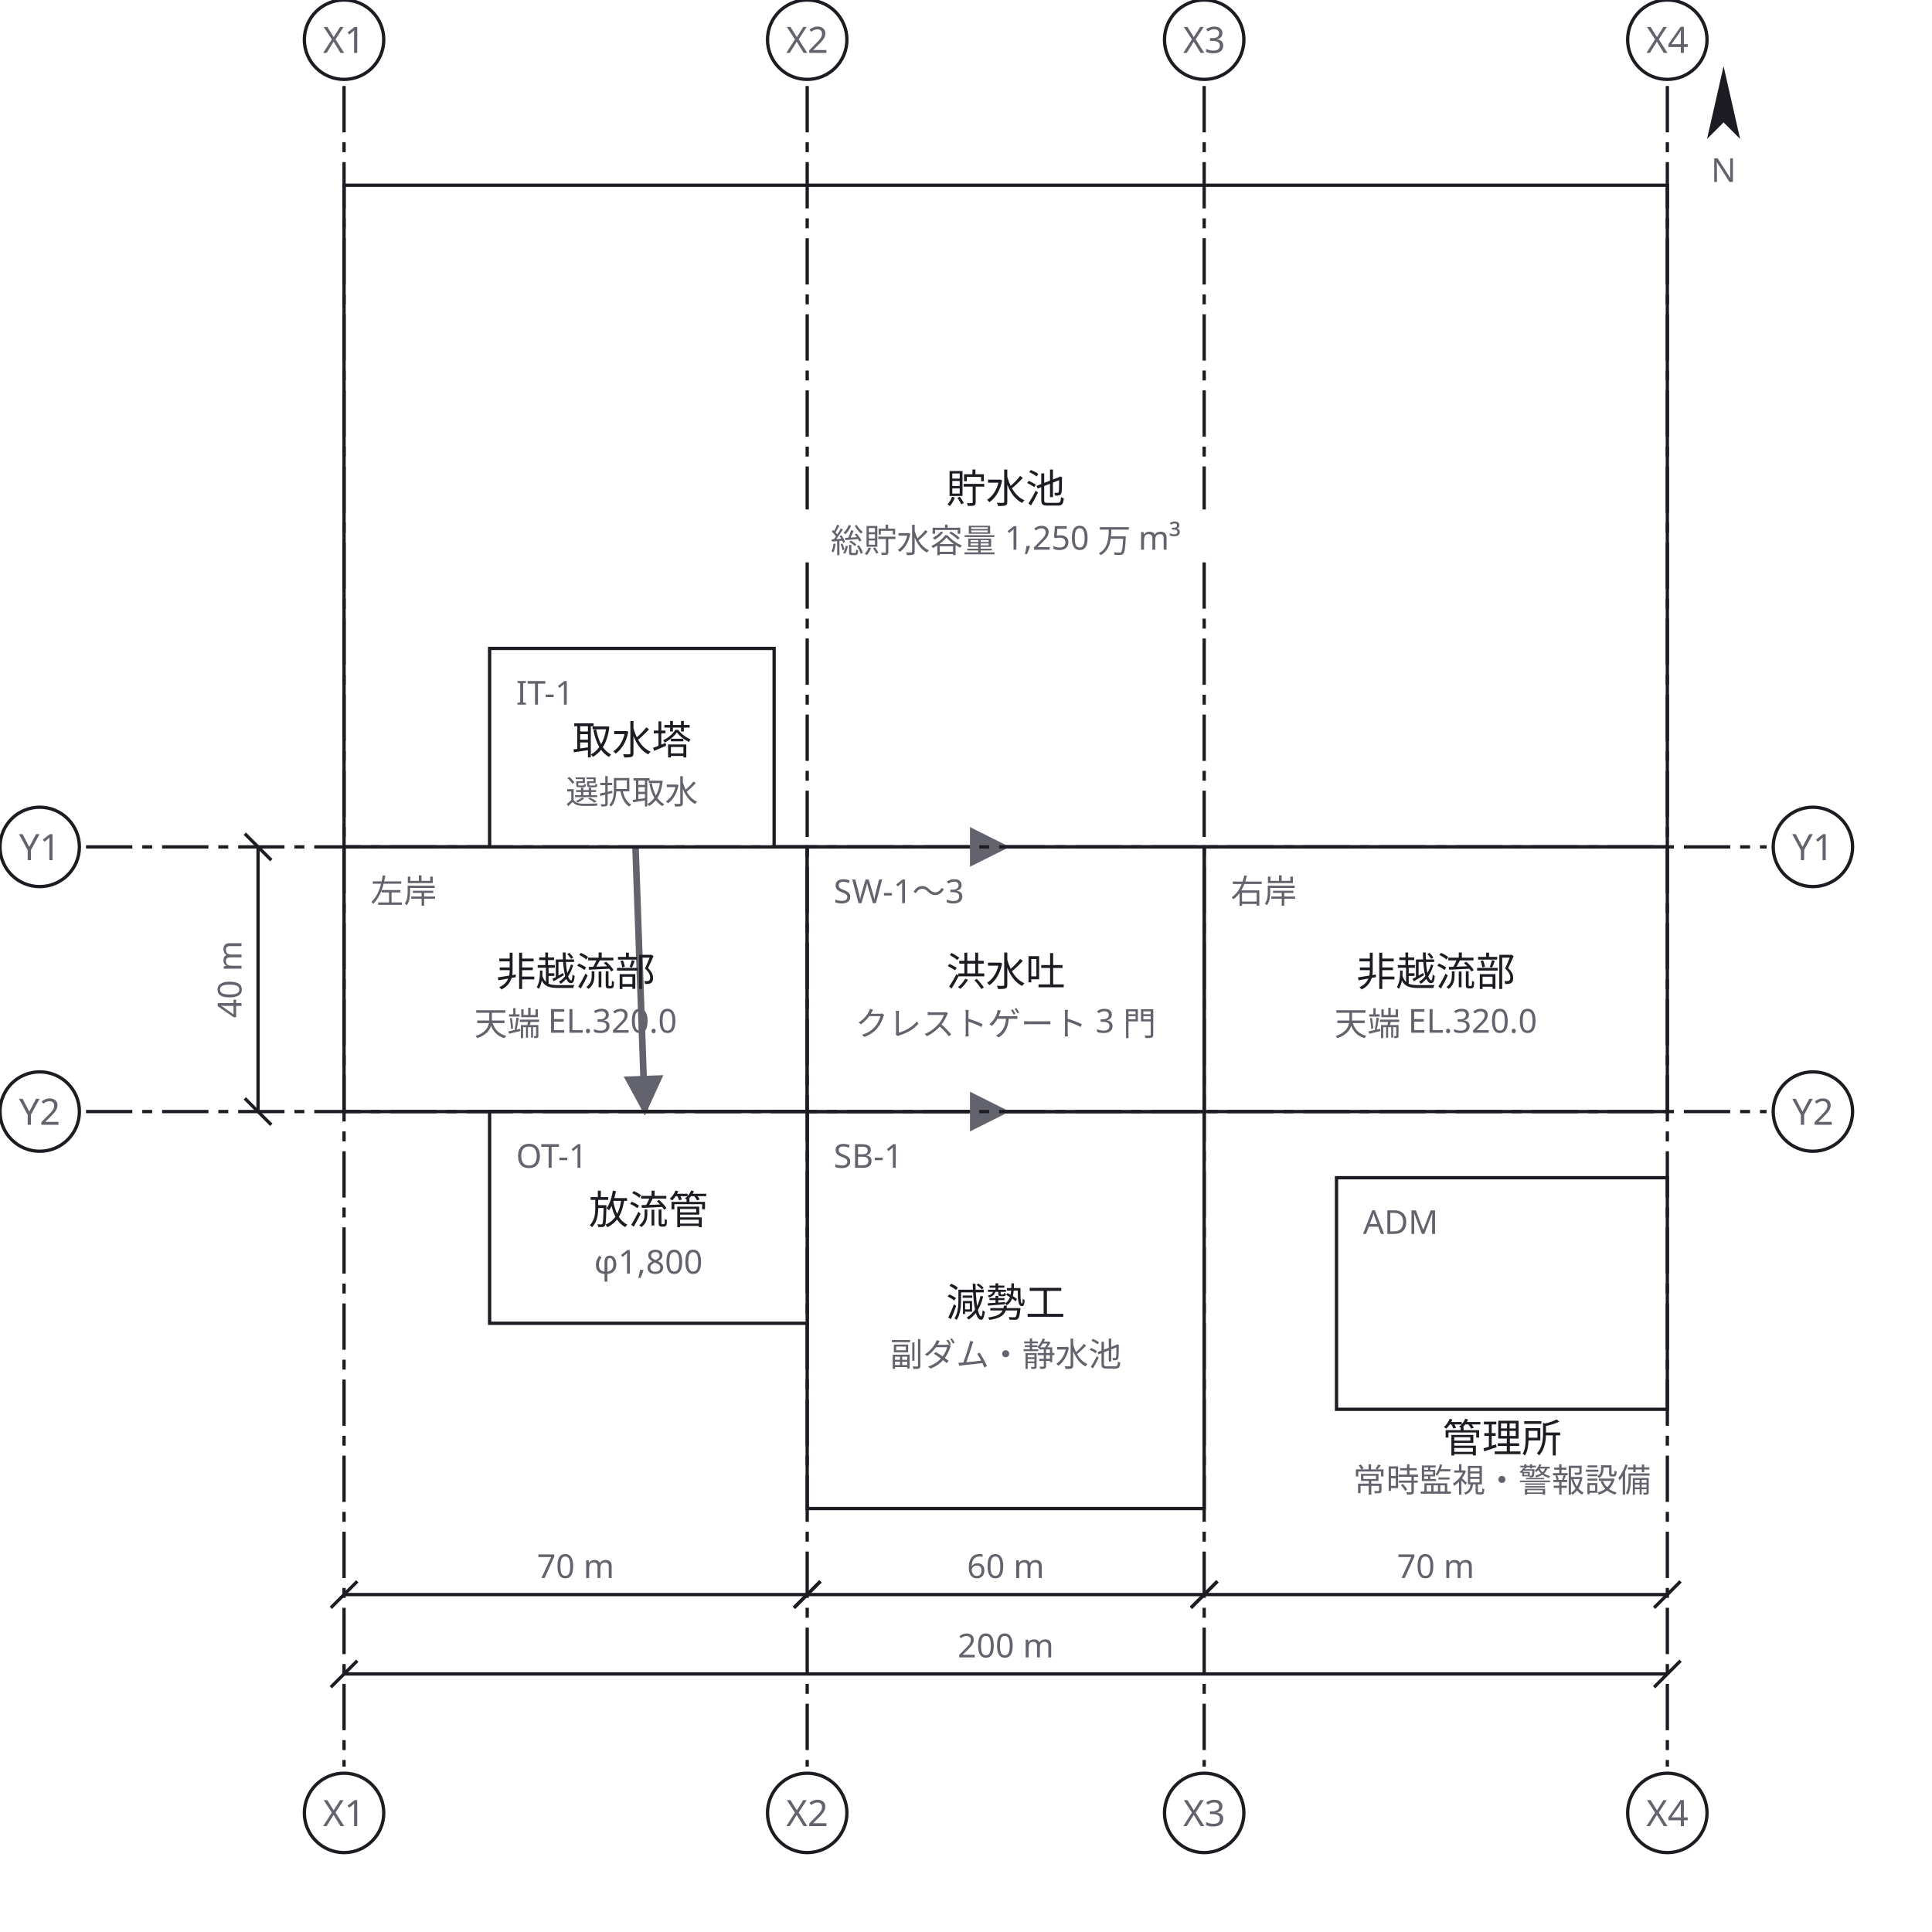
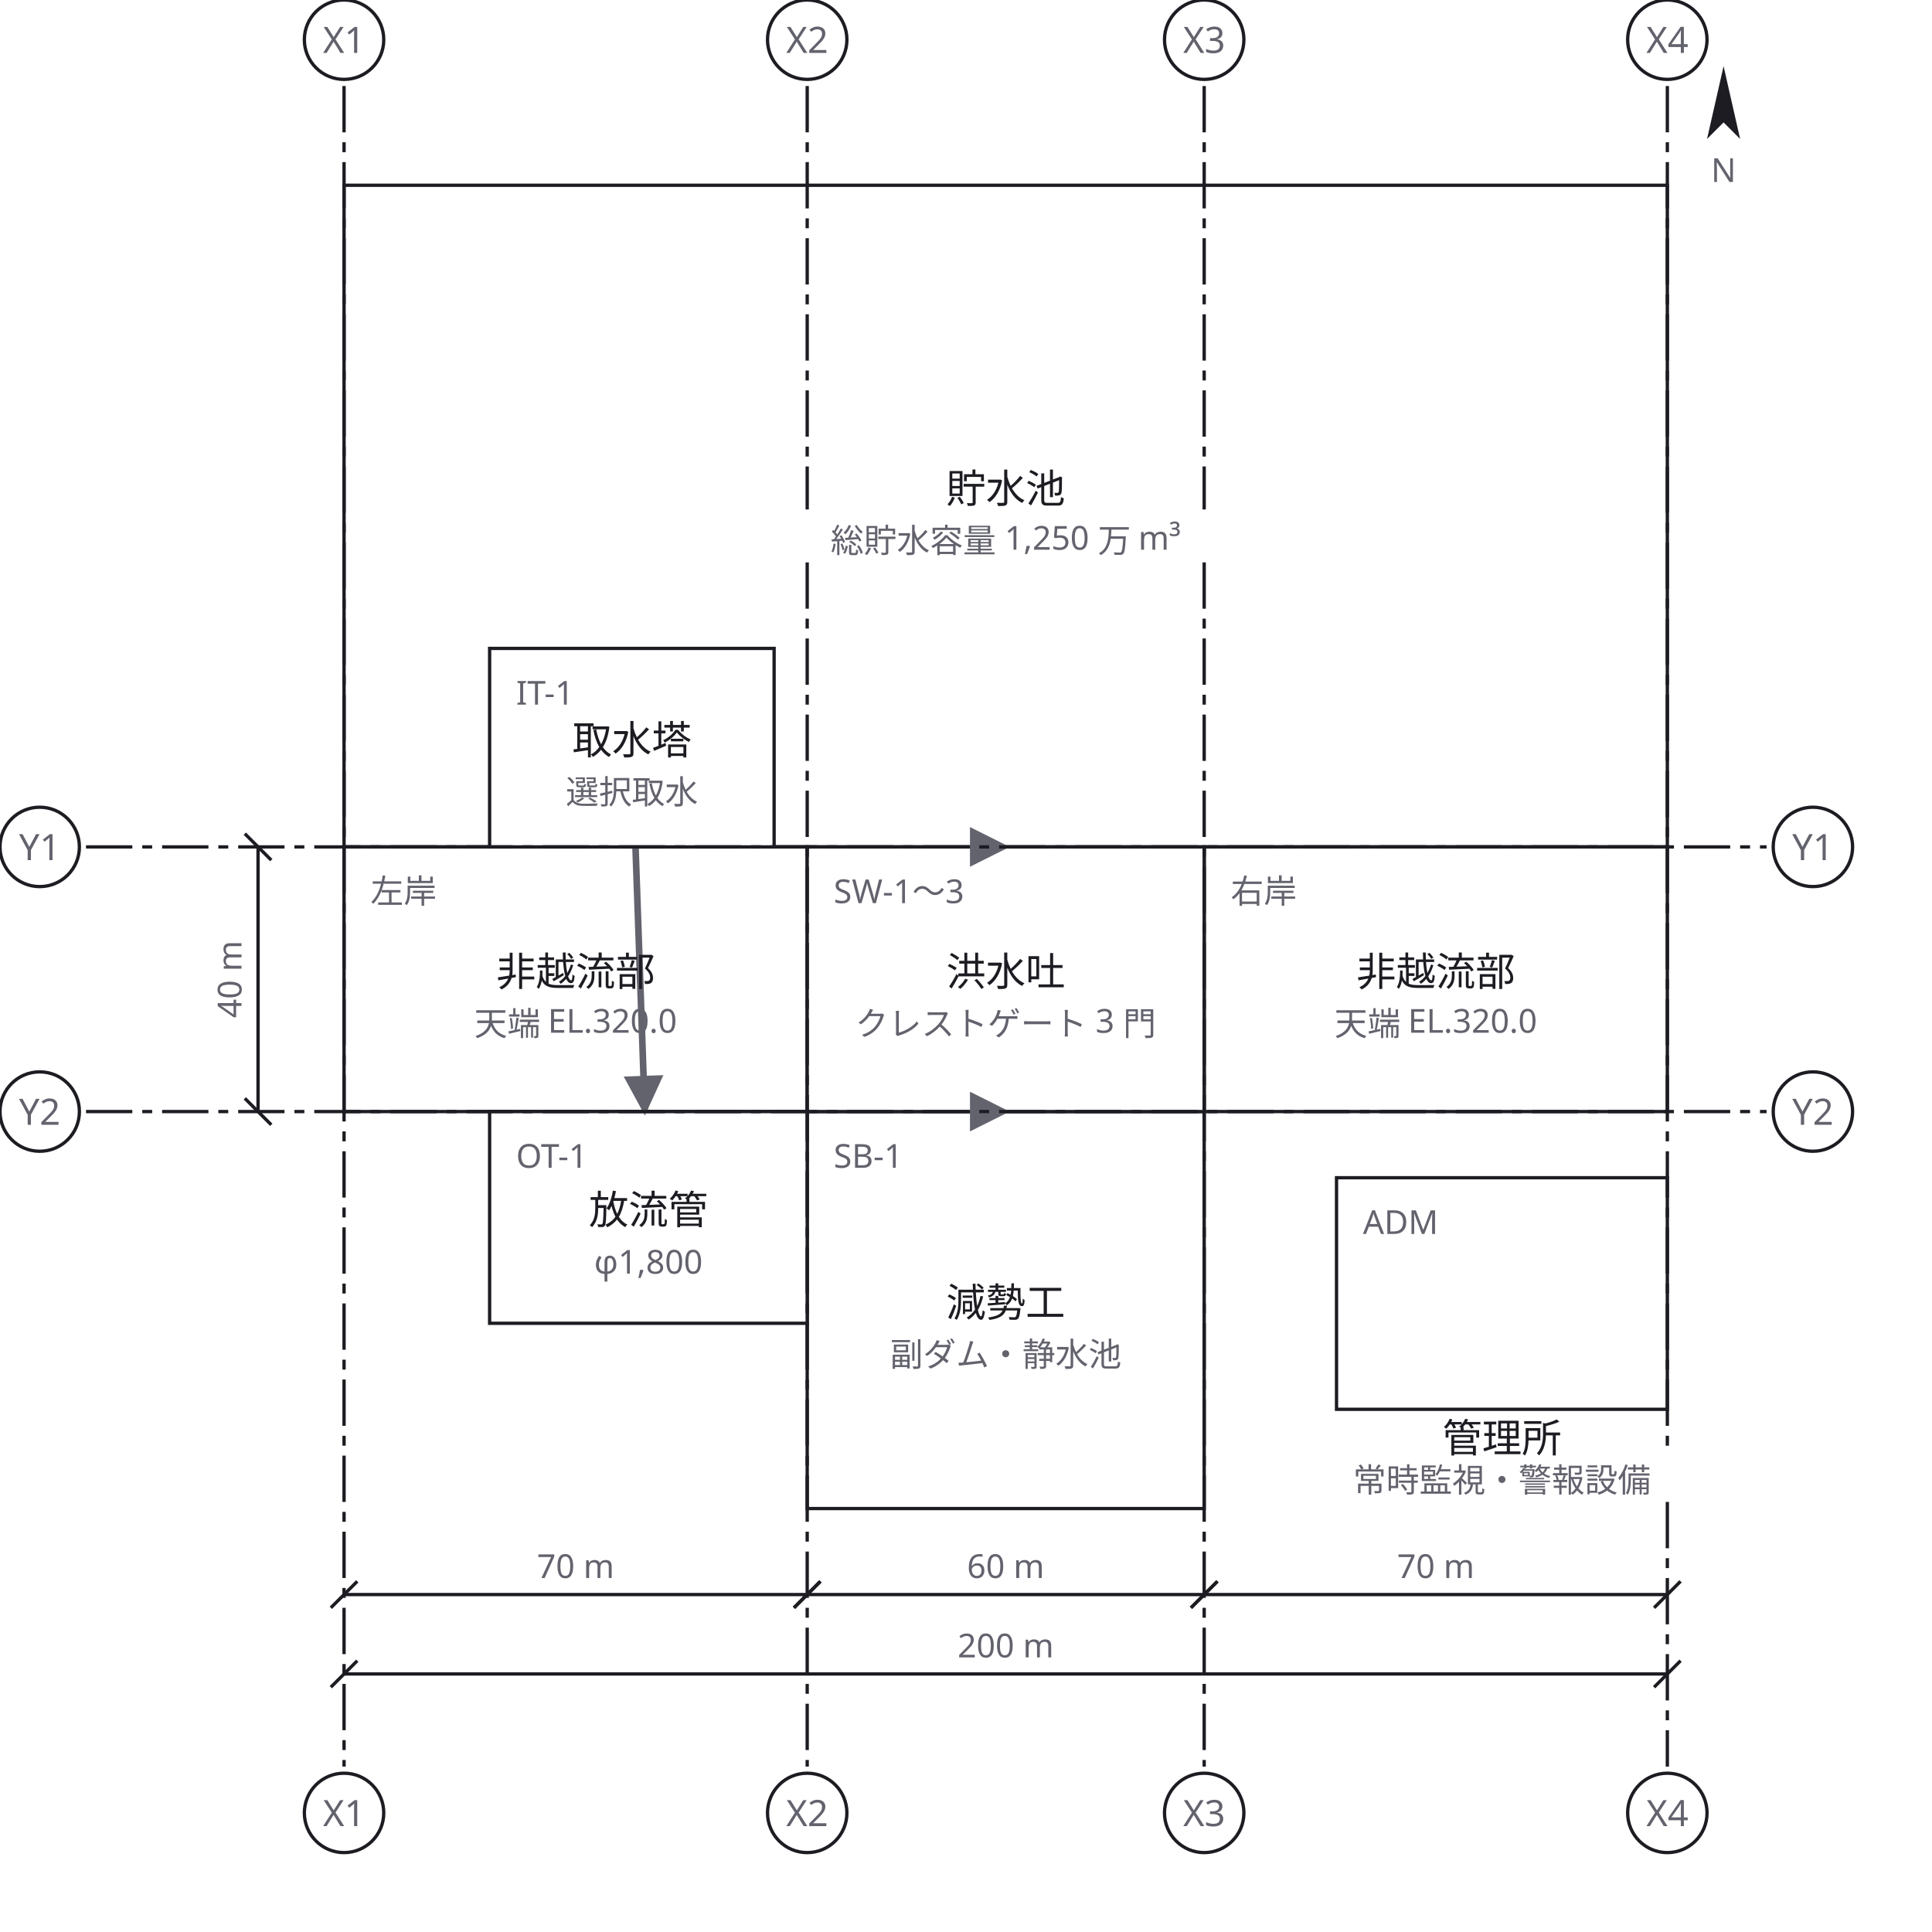
<svg xmlns="http://www.w3.org/2000/svg" width="584" height="584" viewBox="0 0 584 584">
  <defs>
    <marker id="arrow" viewBox="0 0 10 10" refX="9" refY="5" markerWidth="6" markerHeight="6" orient="auto">
      <path d="M 0 0 L 10 5 L 0 10 z" fill="#63636e" />
    </marker>
  </defs>
  <rect data-paper="1" x="0" y="0" width="584" height="584" fill="#ffffff" />
  <g data-node="chosui" data-pinned="false" data-shape="rect">
    <rect x="104" y="56" width="400" height="200" fill="#ffffff" stroke="#1c1c22" stroke-width="1" />
  </g>
  <g data-node="gensei" data-pinned="false" data-shape="rect">
    <rect x="244" y="336" width="120" height="120" fill="#ffffff" stroke="#1c1c22" stroke-width="1" />
  </g>
  <g data-node="hi_l" data-pinned="false" data-shape="rect">
    <rect x="104" y="256" width="140" height="80" fill="#ffffff" stroke="#1c1c22" stroke-width="1" />
  </g>
  <g data-node="hi_r" data-pinned="false" data-shape="rect">
    <rect x="364" y="256" width="140" height="80" fill="#ffffff" stroke="#1c1c22" stroke-width="1" />
  </g>
  <g data-node="kozui" data-pinned="false" data-shape="rect">
    <rect x="244" y="256" width="120" height="80" fill="#ffffff" stroke="#1c1c22" stroke-width="1" />
  </g>
  <g data-node="kanri" data-pinned="false" data-shape="rect">
    <rect x="404" y="356" width="100" height="70" fill="#ffffff" stroke="#1c1c22" stroke-width="1" />
  </g>
  <g data-node="horyu" data-pinned="false" data-shape="rect">
    <rect x="148" y="336" width="96" height="64" fill="#ffffff" stroke="#1c1c22" stroke-width="1" />
  </g>
  <g data-node="shusui" data-pinned="false" data-shape="rect">
    <rect x="148" y="196" width="86" height="60" fill="#ffffff" stroke="#1c1c22" stroke-width="1" />
  </g>
  <g data-edge="chosui&gt;kozui" data-pinned="false">
    <path d="M 304 256 L 304 256" fill="none" stroke="#63636e" stroke-width="2" marker-end="url(#arrow)" />
  </g>
  <g data-edge="shusui&gt;horyu" data-pinned="false">
    <path d="M 192.1 256 L 194.9 336" fill="none" stroke="#63636e" stroke-width="2" marker-end="url(#arrow)" />
  </g>
  <g data-edge="kozui&gt;gensei" data-pinned="false">
    <path d="M 304 336 L 304 336" fill="none" stroke="#63636e" stroke-width="2" marker-end="url(#arrow)" />
  </g>
  <g data-name="chosui">
    <text x="304" y="152" text-anchor="middle" font-family="sans-serif" font-size="12" fill="#1c1c22">貯水池</text>
    <text x="304" y="167" text-anchor="middle" font-family="sans-serif" font-size="10" fill="#63636e">総貯水容量 1,250 万 m³</text>
  </g>
  <g data-name="gensei">
    <text x="252" y="353" font-family="sans-serif" font-size="10" fill="#63636e">SB-1</text>
    <text x="304" y="398" text-anchor="middle" font-family="sans-serif" font-size="12" fill="#1c1c22">減勢工</text>
    <text x="304" y="413" text-anchor="middle" font-family="sans-serif" font-size="10" fill="#63636e">副ダム・静水池</text>
  </g>
  <g data-name="hi_l">
    <text x="112" y="273" font-family="sans-serif" font-size="10" fill="#63636e">左岸</text>
    <text x="174" y="298" text-anchor="middle" font-family="sans-serif" font-size="12" fill="#1c1c22">非越流部</text>
    <text x="174" y="313" text-anchor="middle" font-family="sans-serif" font-size="10" fill="#63636e">天端 EL.320.0</text>
  </g>
  <g data-name="hi_r">
    <text x="372" y="273" font-family="sans-serif" font-size="10" fill="#63636e">右岸</text>
    <text x="434" y="298" text-anchor="middle" font-family="sans-serif" font-size="12" fill="#1c1c22">非越流部</text>
    <text x="434" y="313" text-anchor="middle" font-family="sans-serif" font-size="10" fill="#63636e">天端 EL.320.0</text>
  </g>
  <g data-name="kozui">
    <text x="252" y="273" font-family="sans-serif" font-size="10" fill="#63636e">SW-1〜3</text>
    <text x="304" y="298" text-anchor="middle" font-family="sans-serif" font-size="12" fill="#1c1c22">洪水吐</text>
    <text x="304" y="313" text-anchor="middle" font-family="sans-serif" font-size="10" fill="#63636e">クレストゲート 3 門</text>
  </g>
  <g data-name="kanri">
    <text x="412" y="373" font-family="sans-serif" font-size="10" fill="#63636e">ADM</text>
    <text x="454" y="439" text-anchor="middle" font-family="sans-serif" font-size="12" fill="#1c1c22">管理所</text>
    <text x="454" y="451" text-anchor="middle" font-family="sans-serif" font-size="10" fill="#63636e">常時監視・警報設備</text>
  </g>
  <g data-name="horyu">
    <text x="156" y="353" font-family="sans-serif" font-size="10" fill="#63636e">OT-1</text>
    <text x="196" y="370" text-anchor="middle" font-family="sans-serif" font-size="12" fill="#1c1c22">放流管</text>
    <text x="196" y="385" text-anchor="middle" font-family="sans-serif" font-size="10" fill="#63636e">φ1,800</text>
  </g>
  <g data-name="shusui">
    <text x="156" y="213" font-family="sans-serif" font-size="10" fill="#63636e">IT-1</text>
    <text x="191" y="228" text-anchor="middle" font-family="sans-serif" font-size="12" fill="#1c1c22">取水塔</text>
    <text x="191" y="243" text-anchor="middle" font-family="sans-serif" font-size="10" fill="#63636e">選択取水</text>
  </g>
  <g data-grid="true">
    <line x1="104" y1="26" x2="104" y2="534" stroke="#1c1c22" stroke-width="1" stroke-dasharray="14 3 3 3" />
    <circle cx="104" cy="12" r="12" fill="#ffffff" stroke="#1c1c22" />
    <text x="104" y="16" text-anchor="middle" font-family="sans-serif" font-size="11" fill="#63636e">X1</text>
    <circle cx="104" cy="548" r="12" fill="#ffffff" stroke="#1c1c22" />
    <text x="104" y="552" text-anchor="middle" font-family="sans-serif" font-size="11" fill="#63636e">X1</text>
    <line x1="244" y1="26" x2="244" y2="154" stroke="#1c1c22" stroke-width="1" stroke-dasharray="14 3 3 3" />
    <line x1="244" y1="170" x2="244" y2="534" stroke="#1c1c22" stroke-width="1" stroke-dasharray="14 3 3 3" />
    <circle cx="244" cy="12" r="12" fill="#ffffff" stroke="#1c1c22" />
    <text x="244" y="16" text-anchor="middle" font-family="sans-serif" font-size="11" fill="#63636e">X2</text>
    <circle cx="244" cy="548" r="12" fill="#ffffff" stroke="#1c1c22" />
    <text x="244" y="552" text-anchor="middle" font-family="sans-serif" font-size="11" fill="#63636e">X2</text>
    <line x1="364" y1="26" x2="364" y2="154" stroke="#1c1c22" stroke-width="1" stroke-dasharray="14 3 3 3" />
    <line x1="364" y1="170" x2="364" y2="534" stroke="#1c1c22" stroke-width="1" stroke-dasharray="14 3 3 3" />
    <circle cx="364" cy="12" r="12" fill="#ffffff" stroke="#1c1c22" />
    <text x="364" y="16" text-anchor="middle" font-family="sans-serif" font-size="11" fill="#63636e">X3</text>
    <circle cx="364" cy="548" r="12" fill="#ffffff" stroke="#1c1c22" />
    <text x="364" y="552" text-anchor="middle" font-family="sans-serif" font-size="11" fill="#63636e">X3</text>
-     <line x1="504" y1="26" x2="504" y2="534" stroke="#1c1c22" stroke-width="1" stroke-dasharray="14 3 3 3" />
+     <line x1="504" y1="26" x2="504" y2="438" stroke="#1c1c22" stroke-width="1" stroke-dasharray="14 3 3 3" />
+     <line x1="504" y1="454" x2="504" y2="534" stroke="#1c1c22" stroke-width="1" stroke-dasharray="14 3 3 3" />
    <circle cx="504" cy="12" r="12" fill="#ffffff" stroke="#1c1c22" />
    <text x="504" y="16" text-anchor="middle" font-family="sans-serif" font-size="11" fill="#63636e">X4</text>
    <circle cx="504" cy="548" r="12" fill="#ffffff" stroke="#1c1c22" />
    <text x="504" y="552" text-anchor="middle" font-family="sans-serif" font-size="11" fill="#63636e">X4</text>
    <line x1="26" y1="256" x2="534" y2="256" stroke="#1c1c22" stroke-width="1" stroke-dasharray="14 3 3 3" />
    <circle cx="12" cy="256" r="12" fill="#ffffff" stroke="#1c1c22" />
    <text x="12" y="260" text-anchor="middle" font-family="sans-serif" font-size="11" fill="#63636e">Y1</text>
    <circle cx="548" cy="256" r="12" fill="#ffffff" stroke="#1c1c22" />
    <text x="548" y="260" text-anchor="middle" font-family="sans-serif" font-size="11" fill="#63636e">Y1</text>
    <line x1="26" y1="336" x2="534" y2="336" stroke="#1c1c22" stroke-width="1" stroke-dasharray="14 3 3 3" />
    <circle cx="12" cy="336" r="12" fill="#ffffff" stroke="#1c1c22" />
    <text x="12" y="340" text-anchor="middle" font-family="sans-serif" font-size="11" fill="#63636e">Y2</text>
    <circle cx="548" cy="336" r="12" fill="#ffffff" stroke="#1c1c22" />
    <text x="548" y="340" text-anchor="middle" font-family="sans-serif" font-size="11" fill="#63636e">Y2</text>
  </g>
  <g data-dimensions="true">
    <line x1="104" y1="482" x2="244" y2="482" stroke="#1c1c22" stroke-width="1" />
    <line x1="100" y1="486" x2="108" y2="478" stroke="#1c1c22" stroke-width="1" />
    <line x1="240" y1="486" x2="248" y2="478" stroke="#1c1c22" stroke-width="1" />
    <rect x="159" y="467" width="30" height="13" fill="#ffffff" />
    <text x="174" y="477" text-anchor="middle" font-family="sans-serif" font-size="10" fill="#63636e">70 m</text>
    <line x1="244" y1="482" x2="364" y2="482" stroke="#1c1c22" stroke-width="1" />
    <line x1="240" y1="486" x2="248" y2="478" stroke="#1c1c22" stroke-width="1" />
    <line x1="360" y1="486" x2="368" y2="478" stroke="#1c1c22" stroke-width="1" />
    <rect x="289" y="467" width="30" height="13" fill="#ffffff" />
    <text x="304" y="477" text-anchor="middle" font-family="sans-serif" font-size="10" fill="#63636e">60 m</text>
    <line x1="364" y1="482" x2="504" y2="482" stroke="#1c1c22" stroke-width="1" />
    <line x1="360" y1="486" x2="368" y2="478" stroke="#1c1c22" stroke-width="1" />
    <line x1="500" y1="486" x2="508" y2="478" stroke="#1c1c22" stroke-width="1" />
    <rect x="419" y="467" width="30" height="13" fill="#ffffff" />
    <text x="434" y="477" text-anchor="middle" font-family="sans-serif" font-size="10" fill="#63636e">70 m</text>
    <line x1="104" y1="506" x2="504" y2="506" stroke="#1c1c22" stroke-width="1" />
    <line x1="100" y1="510" x2="108" y2="502" stroke="#1c1c22" stroke-width="1" />
    <line x1="500" y1="510" x2="508" y2="502" stroke="#1c1c22" stroke-width="1" />
    <rect x="286" y="491" width="36" height="13" fill="#ffffff" />
    <text x="304" y="501" text-anchor="middle" font-family="sans-serif" font-size="10" fill="#63636e">200 m</text>
    <line x1="78" y1="256" x2="78" y2="336" stroke="#1c1c22" stroke-width="1" />
    <line x1="74" y1="252" x2="82" y2="260" stroke="#1c1c22" stroke-width="1" />
    <line x1="74" y1="332" x2="82" y2="340" stroke="#1c1c22" stroke-width="1" />
    <rect x="62" y="281" width="13" height="30" fill="#ffffff" />
    <text x="73" y="296" text-anchor="middle" font-family="sans-serif" font-size="10" fill="#63636e" transform="rotate(-90 73 296)">40 m</text>
    <g transform="rotate(0 521 33)">
      <path d="M 521 20 L 526 42 L 521 37 L 516 42 Z" fill="#1c1c22" />
    </g>
    <text x="521" y="55" text-anchor="middle" font-family="sans-serif" font-size="10" fill="#63636e">N</text>
  </g>
</svg>
